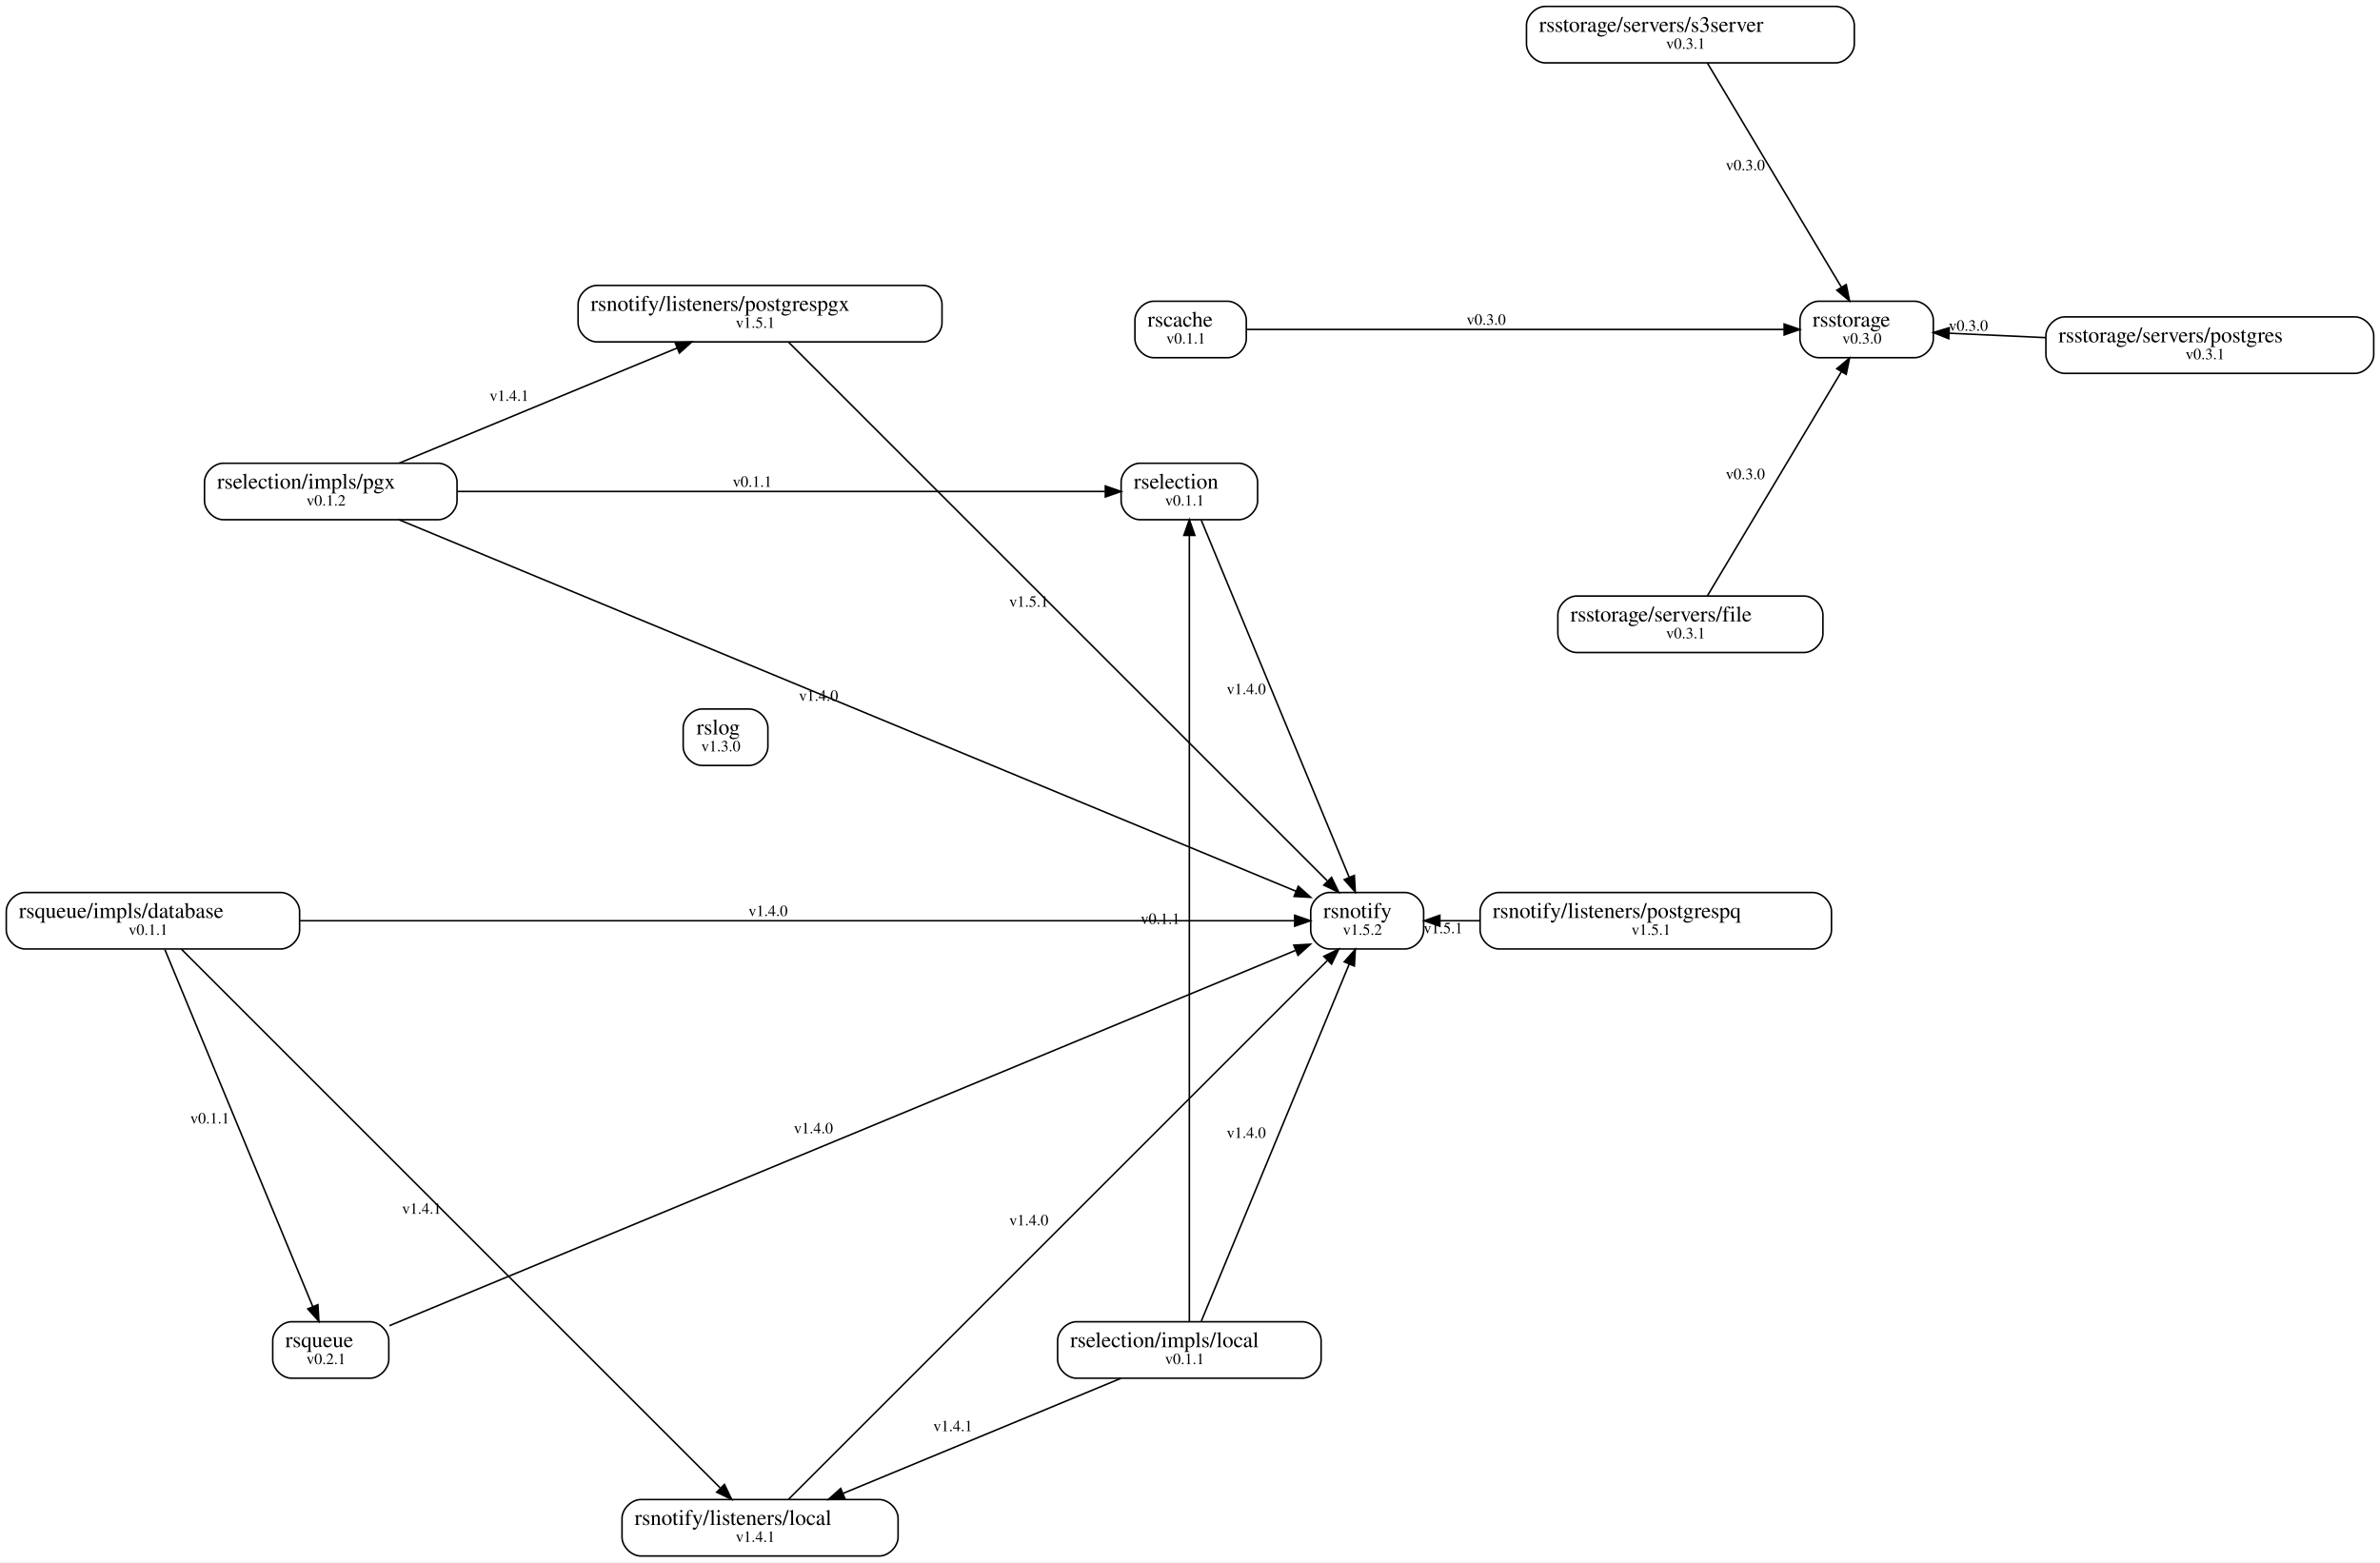
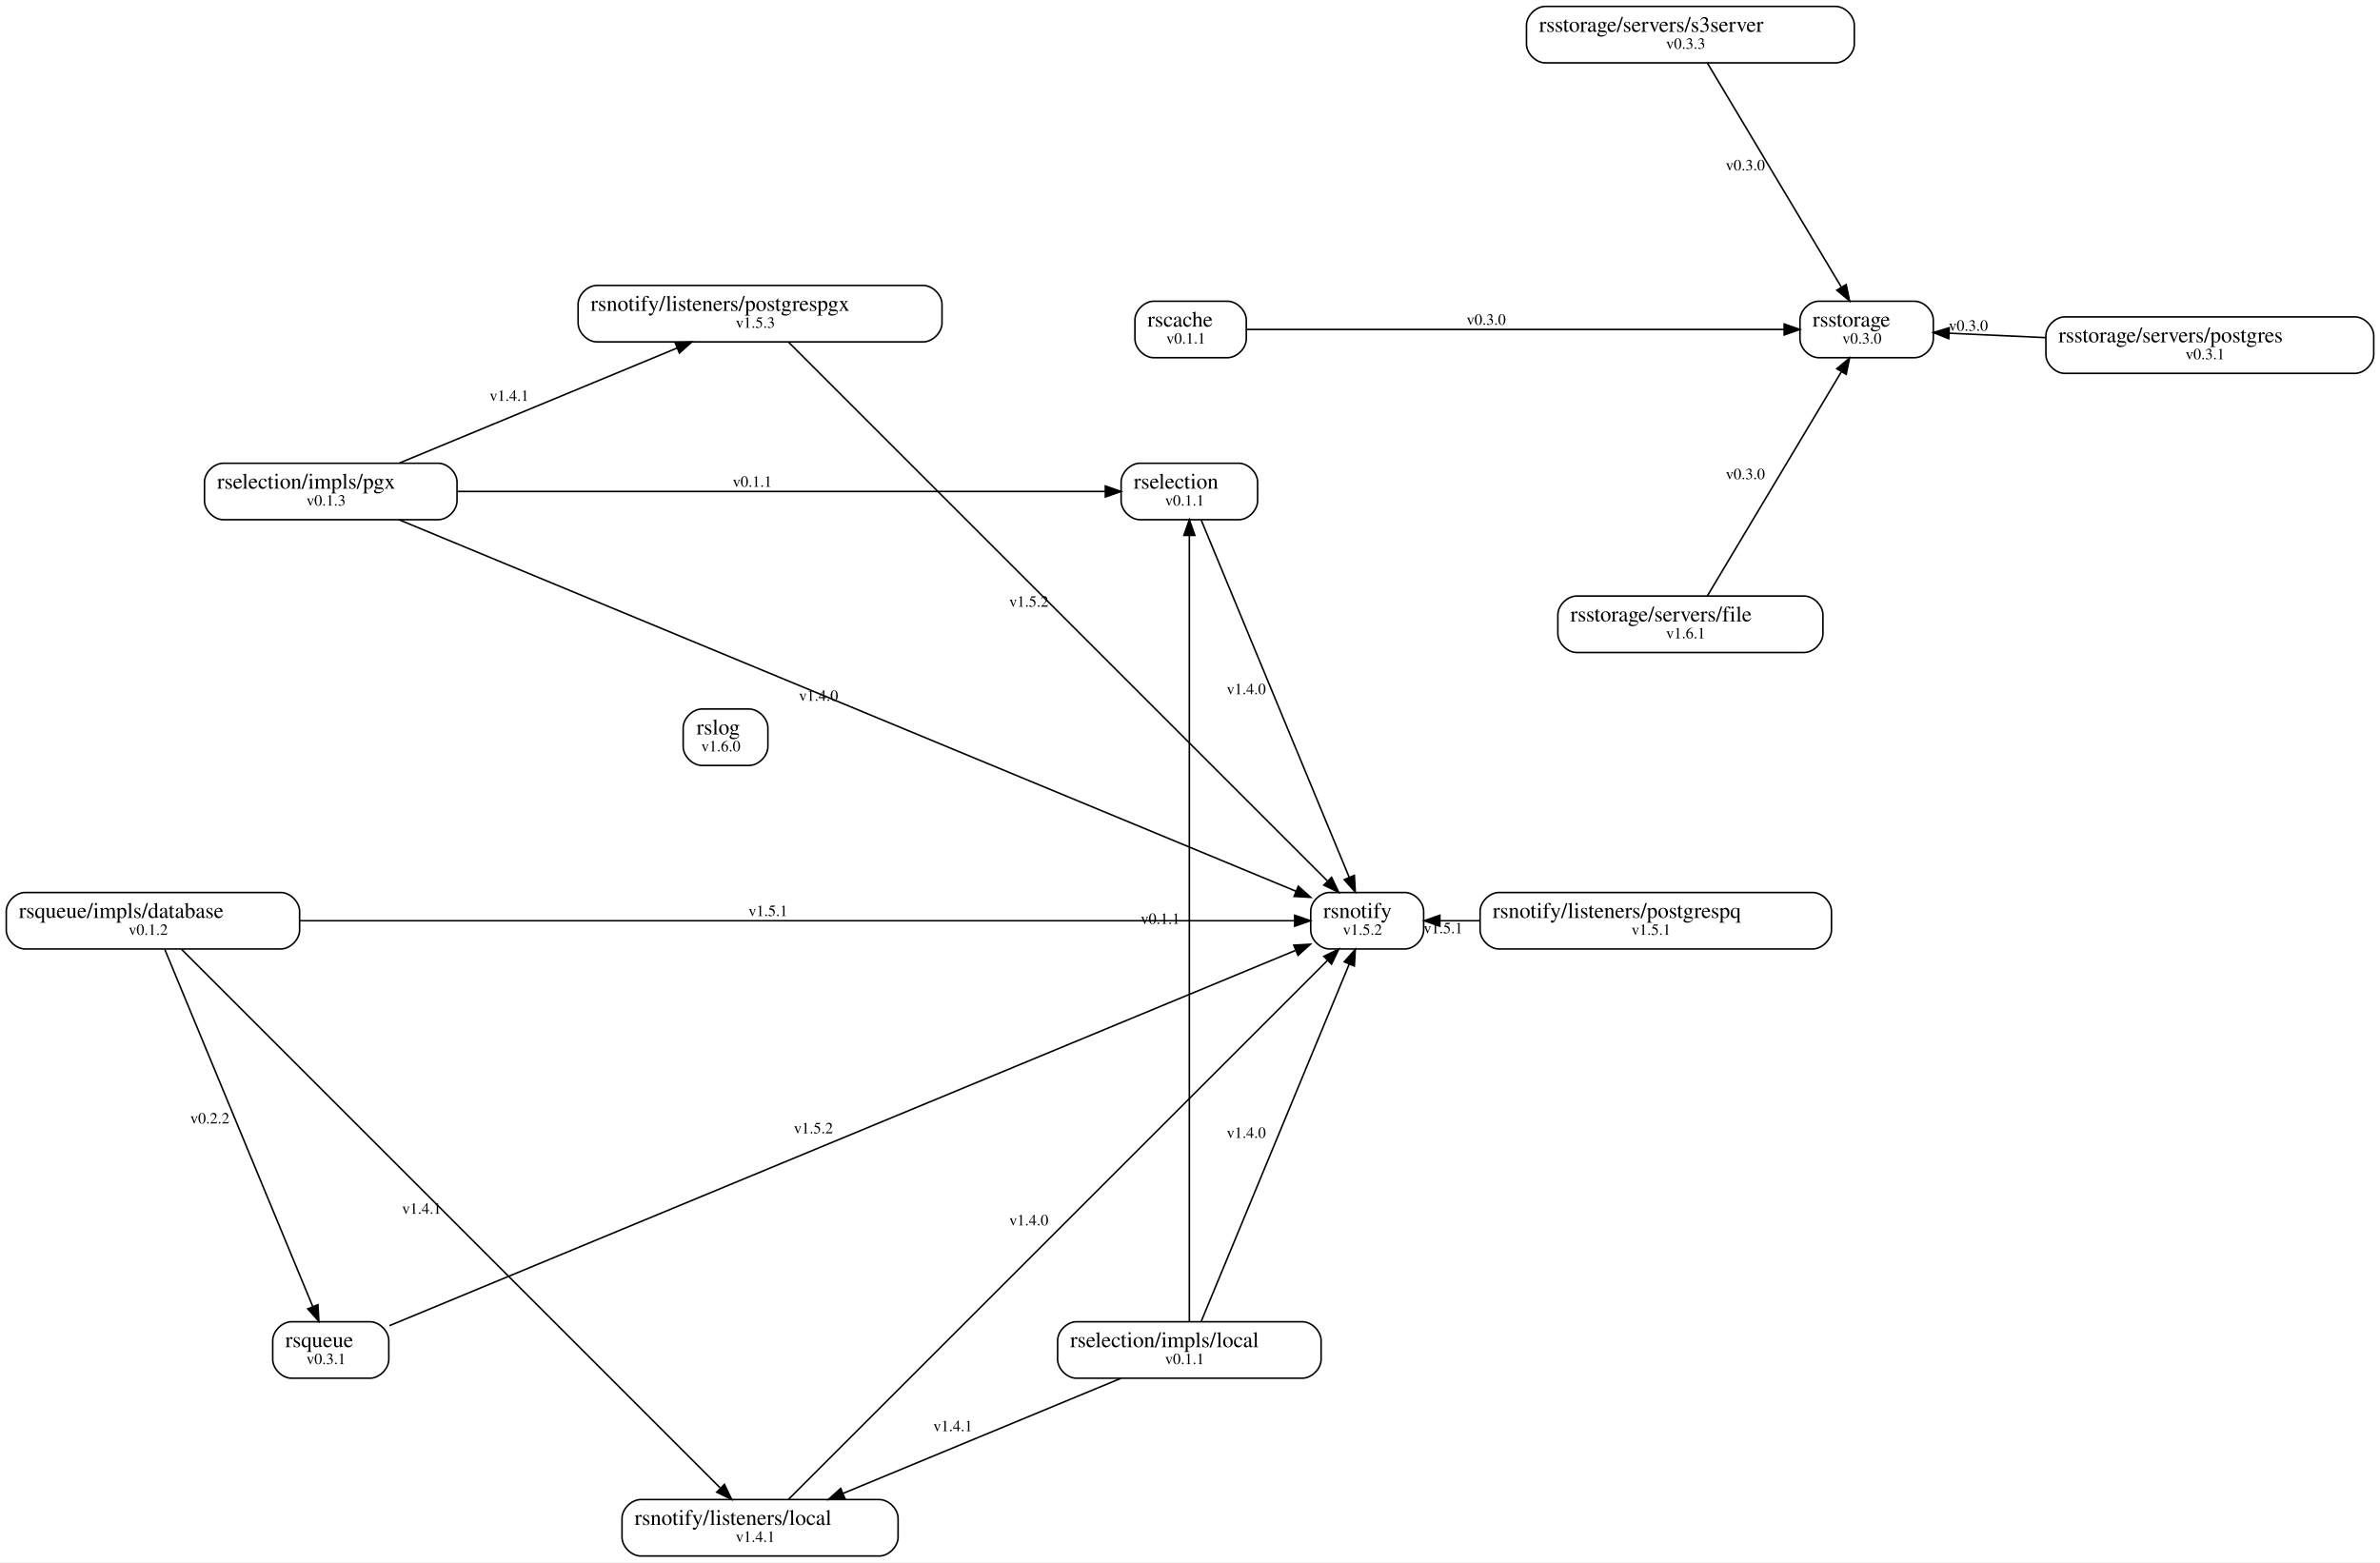
<svg xmlns="http://www.w3.org/2000/svg" width="1517pt" height="996pt" viewBox="0.00 0.00 1517.34 996.04">
  <g id="graph0" class="graph" transform="scale(1 1) rotate(0) translate(4 992.04)">
    <polygon fill="white" stroke="transparent" points="-4,4 -4,-992.04 1513.34,-992.04 1513.34,4 -4,4" />
    <g id="node1" class="node">
      <path fill="none" stroke="black" d="M778.56,-800.06C778.56,-800.06 731.56,-800.06 731.56,-800.06 725.56,-800.06 719.56,-794.06 719.56,-788.06 719.56,-788.06 719.56,-776.06 719.56,-776.06 719.56,-770.06 725.56,-764.06 731.56,-764.06 731.56,-764.06 778.56,-764.06 778.56,-764.06 784.56,-764.06 790.56,-770.06 790.56,-776.06 790.56,-776.06 790.56,-788.06 790.56,-788.06 790.56,-794.06 784.56,-800.06 778.56,-800.06" />
      <text text-anchor="start" x="727.56" y="-783.86" font-family="Times,serif" font-size="14.00">rscache</text>
      <text text-anchor="start" x="739.56" y="-773.06" font-family="Times,serif" font-size="10.00">v0.1.1</text>
    </g>
    <g id="node15" class="node">
      <path fill="none" stroke="black" d="M1216.56,-800.06C1216.56,-800.06 1155.56,-800.06 1155.56,-800.06 1149.56,-800.06 1143.56,-794.06 1143.56,-788.06 1143.56,-788.06 1143.56,-776.06 1143.56,-776.06 1143.56,-770.06 1149.56,-764.06 1155.56,-764.06 1155.56,-764.06 1216.56,-764.06 1216.56,-764.06 1222.56,-764.06 1228.56,-770.06 1228.56,-776.06 1228.56,-776.06 1228.56,-788.06 1228.56,-788.06 1228.56,-794.06 1222.56,-800.06 1216.56,-800.06" />
      <text text-anchor="start" x="1151.56" y="-783.86" font-family="Times,serif" font-size="14.00">rsstorage</text>
      <text text-anchor="start" x="1170.56" y="-773.06" font-family="Times,serif" font-size="10.00">v0.3.0</text>
    </g>
    <g id="edge1" class="edge">
      <path fill="none" stroke="black" d="M790.7,-782.06C866.56,-782.06 1044.31,-782.06 1133.33,-782.06" />
      <polygon fill="black" stroke="black" points="1133.47,-785.56 1143.47,-782.06 1133.47,-778.56 1133.47,-785.56" />
      <text text-anchor="start" x="931.01" y="-785.06" font-family="Times,serif" font-size="10.00">v0.3.0</text>
    </g>
    <g id="node2" class="node">
      <path fill="none" stroke="black" d="M826.26,-149.37C826.26,-149.37 682.26,-149.37 682.26,-149.37 676.26,-149.37 670.26,-143.37 670.26,-137.37 670.26,-137.37 670.26,-125.37 670.26,-125.37 670.26,-119.37 676.26,-113.37 682.26,-113.37 682.26,-113.37 826.26,-113.37 826.26,-113.37 832.26,-113.37 838.26,-119.37 838.26,-125.37 838.26,-125.37 838.26,-137.37 838.26,-137.37 838.26,-143.37 832.26,-149.37 826.26,-149.37" />
      <text text-anchor="start" x="678.26" y="-133.17" font-family="Times,serif" font-size="14.00">rselection/impls/local</text>
      <text text-anchor="start" x="738.76" y="-122.37" font-family="Times,serif" font-size="10.00">v0.1.1</text>
    </g>
    <g id="node4" class="node">
      <path fill="none" stroke="black" d="M785.76,-696.76C785.76,-696.76 722.76,-696.76 722.76,-696.76 716.76,-696.76 710.76,-690.76 710.76,-684.76 710.76,-684.76 710.76,-672.76 710.76,-672.76 710.76,-666.76 716.76,-660.76 722.76,-660.76 722.76,-660.76 785.76,-660.76 785.76,-660.76 791.76,-660.76 797.76,-666.76 797.76,-672.76 797.76,-672.76 797.76,-684.76 797.76,-684.76 797.76,-690.76 791.76,-696.76 785.76,-696.76" />
      <text text-anchor="start" x="718.76" y="-680.56" font-family="Times,serif" font-size="14.00">rselection</text>
      <text text-anchor="start" x="738.76" y="-669.76" font-family="Times,serif" font-size="10.00">v0.1.1</text>
    </g>
    <g id="edge3" class="edge">
      <path fill="none" stroke="black" d="M754.26,-149.58C754.26,-229.87 754.26,-552.58 754.26,-650.47" />
      <polygon fill="black" stroke="black" points="750.76,-650.76 754.26,-660.76 757.76,-650.76 750.76,-650.76" />
      <text text-anchor="start" x="723.26" y="-403.02" font-family="Times,serif" font-size="10.00">v0.1.1</text>
    </g>
    <g id="node6" class="node">
      <path fill="none" stroke="black" d="M556.56,-36C556.56,-36 404.56,-36 404.56,-36 398.56,-36 392.56,-30 392.56,-24 392.56,-24 392.56,-12 392.56,-12 392.56,-6 398.56,0 404.56,0 404.56,0 556.56,0 556.56,0 562.56,0 568.56,-6 568.56,-12 568.56,-12 568.56,-24 568.56,-24 568.56,-30 562.56,-36 556.56,-36" />
      <text text-anchor="start" x="400.56" y="-19.8" font-family="Times,serif" font-size="14.00">rsnotify/listeners/local</text>
      <text text-anchor="start" x="465.06" y="-9" font-family="Times,serif" font-size="10.00">v1.4.1</text>
    </g>
    <g id="edge5" class="edge">
      <path fill="none" stroke="black" d="M710.59,-113.28C662.43,-93.33 584.93,-61.23 533.39,-39.88" />
      <polygon fill="black" stroke="black" points="534.66,-36.62 524.08,-36.02 531.98,-43.09 534.66,-36.62" />
      <text text-anchor="start" x="590.99" y="-79.58" font-family="Times,serif" font-size="10.00">v1.4.1</text>
    </g>
    <g id="node9" class="node">
      <path fill="none" stroke="black" d="M891.63,-423.06C891.63,-423.06 843.63,-423.06 843.63,-423.06 837.63,-423.06 831.63,-417.06 831.63,-411.06 831.63,-411.06 831.63,-399.06 831.63,-399.06 831.63,-393.06 837.63,-387.06 843.63,-387.06 843.63,-387.06 891.63,-387.06 891.63,-387.06 897.63,-387.06 903.63,-393.06 903.63,-399.06 903.63,-399.06 903.63,-411.06 903.63,-411.06 903.63,-417.06 897.63,-423.06 891.63,-423.06" />
      <text text-anchor="start" x="839.63" y="-406.86" font-family="Times,serif" font-size="14.00">rsnotify</text>
      <text text-anchor="start" x="852.13" y="-396.06" font-family="Times,serif" font-size="10.00">v1.5.2</text>
    </g>
    <g id="edge4" class="edge">
      <path fill="none" stroke="black" d="M761.88,-149.75C781.36,-196.79 833.1,-321.71 856.21,-377.49" />
      <polygon fill="black" stroke="black" points="852.99,-378.86 860.05,-386.76 859.45,-376.18 852.99,-378.86" />
      <text text-anchor="start" x="778.04" y="-266.62" font-family="Times,serif" font-size="10.00">v1.4.0</text>
    </g>
    <g id="node3" class="node">
      <path fill="none" stroke="black" d="M275.37,-696.76C275.37,-696.76 138.37,-696.76 138.37,-696.76 132.37,-696.76 126.37,-690.76 126.37,-684.76 126.37,-684.76 126.37,-672.76 126.37,-672.76 126.37,-666.76 132.37,-660.76 138.37,-660.76 138.37,-660.76 275.37,-660.76 275.37,-660.76 281.37,-660.76 287.37,-666.76 287.37,-672.76 287.37,-672.76 287.37,-684.76 287.37,-684.76 287.37,-690.76 281.37,-696.76 275.37,-696.76" />
      <text text-anchor="start" x="134.37" y="-680.56" font-family="Times,serif" font-size="14.00">rselection/impls/pgx</text>
-       <text text-anchor="start" x="191.37" y="-669.76" font-family="Times,serif" font-size="10.00">v0.1.2</text>
+       <text text-anchor="start" x="191.37" y="-669.76" font-family="Times,serif" font-size="10.00">v0.1.3</text>
    </g>
    <g id="edge6" class="edge">
      <path fill="none" stroke="black" d="M287.64,-678.76C400.98,-678.76 604.13,-678.76 700.59,-678.76" />
      <polygon fill="black" stroke="black" points="700.7,-682.26 710.7,-678.76 700.7,-675.26 700.7,-682.26" />
      <text text-anchor="start" x="463.11" y="-681.76" font-family="Times,serif" font-size="10.00">v0.1.1</text>
    </g>
    <g id="node7" class="node">
      <path fill="none" stroke="black" d="M584.56,-810.13C584.56,-810.13 376.56,-810.13 376.56,-810.13 370.56,-810.13 364.56,-804.13 364.56,-798.13 364.56,-798.13 364.56,-786.13 364.56,-786.13 364.56,-780.13 370.56,-774.13 376.56,-774.13 376.56,-774.13 584.56,-774.13 584.56,-774.13 590.56,-774.13 596.56,-780.13 596.56,-786.13 596.56,-786.13 596.56,-798.13 596.56,-798.13 596.56,-804.13 590.56,-810.13 584.56,-810.13" />
      <text text-anchor="start" x="372.56" y="-793.93" font-family="Times,serif" font-size="14.00">rsnotify/listeners/postgrespgx</text>
-       <text text-anchor="start" x="465.06" y="-783.13" font-family="Times,serif" font-size="10.00">v1.5.1</text>
+       <text text-anchor="start" x="465.06" y="-783.13" font-family="Times,serif" font-size="10.00">v1.5.3</text>
    </g>
    <g id="edge8" class="edge">
      <path fill="none" stroke="black" d="M250.54,-696.85C298.7,-716.8 376.19,-748.9 427.74,-770.25" />
      <polygon fill="black" stroke="black" points="426.47,-773.51 437.05,-774.11 429.15,-767.04 426.47,-773.51" />
      <text text-anchor="start" x="308.14" y="-736.55" font-family="Times,serif" font-size="10.00">v1.4.1</text>
    </g>
    <g id="edge7" class="edge">
      <path fill="none" stroke="black" d="M250.48,-660.7C369.8,-611.27 700.8,-474.17 822.22,-423.87" />
      <polygon fill="black" stroke="black" points="823.72,-427.04 831.62,-419.98 821.04,-420.58 823.72,-427.04" />
      <text text-anchor="start" x="505.35" y="-545.29" font-family="Times,serif" font-size="10.00">v1.4.0</text>
    </g>
    <g id="edge2" class="edge">
      <path fill="none" stroke="black" d="M761.88,-660.38C781.36,-613.34 833.1,-488.42 856.21,-432.64" />
      <polygon fill="black" stroke="black" points="859.45,-433.95 860.05,-423.37 852.99,-431.27 859.45,-433.95" />
      <text text-anchor="start" x="778.04" y="-549.51" font-family="Times,serif" font-size="10.00">v1.4.0</text>
    </g>
    <g id="node5" class="node">
      <path fill="none" stroke="black" d="M473.56,-540.06C473.56,-540.06 443.56,-540.06 443.56,-540.06 437.56,-540.06 431.56,-534.06 431.56,-528.06 431.56,-528.06 431.56,-516.06 431.56,-516.06 431.56,-510.06 437.56,-504.06 443.56,-504.06 443.56,-504.06 473.56,-504.06 473.56,-504.06 479.56,-504.06 485.56,-510.06 485.56,-516.06 485.56,-516.06 485.56,-528.06 485.56,-528.06 485.56,-534.06 479.56,-540.06 473.56,-540.06" />
      <text text-anchor="start" x="440.06" y="-523.86" font-family="Times,serif" font-size="14.00">rslog</text>
-       <text text-anchor="start" x="443.06" y="-513.06" font-family="Times,serif" font-size="10.00">v1.3.0</text>
+       <text text-anchor="start" x="443.06" y="-513.06" font-family="Times,serif" font-size="10.00">v1.6.0</text>
    </g>
    <g id="edge9" class="edge">
      <path fill="none" stroke="black" d="M498.71,-36.15C561.44,-98.88 769.23,-306.67 842.1,-379.54" />
      <polygon fill="black" stroke="black" points="839.97,-382.36 849.52,-386.95 844.92,-377.41 839.97,-382.36" />
      <text text-anchor="start" x="639.41" y="-210.84" font-family="Times,serif" font-size="10.00">v1.4.0</text>
    </g>
    <g id="edge10" class="edge">
      <path fill="none" stroke="black" d="M498.71,-773.98C561.44,-711.25 769.23,-503.46 842.1,-430.59" />
      <polygon fill="black" stroke="black" points="844.92,-432.72 849.52,-423.18 839.97,-427.77 844.92,-432.72" />
-       <text text-anchor="start" x="639.41" y="-605.29" font-family="Times,serif" font-size="10.00">v1.5.1</text>
+       <text text-anchor="start" x="639.41" y="-605.29" font-family="Times,serif" font-size="10.00">v1.5.2</text>
    </g>
    <g id="node8" class="node">
      <path fill="none" stroke="black" d="M1151.63,-423.06C1151.63,-423.06 951.63,-423.06 951.63,-423.06 945.63,-423.06 939.63,-417.06 939.63,-411.06 939.63,-411.06 939.63,-399.06 939.63,-399.06 939.63,-393.06 945.63,-387.06 951.63,-387.06 951.63,-387.06 1151.63,-387.06 1151.63,-387.06 1157.63,-387.06 1163.63,-393.06 1163.63,-399.06 1163.63,-399.06 1163.63,-411.06 1163.63,-411.06 1163.63,-417.06 1157.63,-423.06 1151.63,-423.06" />
      <text text-anchor="start" x="947.63" y="-406.86" font-family="Times,serif" font-size="14.00">rsnotify/listeners/postgrespq</text>
      <text text-anchor="start" x="1036.13" y="-396.06" font-family="Times,serif" font-size="10.00">v1.5.1</text>
    </g>
    <g id="edge11" class="edge">
      <path fill="none" stroke="black" d="M939.56,-405.06C930.69,-405.06 922.08,-405.06 914.09,-405.06" />
      <polygon fill="black" stroke="black" points="913.96,-401.56 903.96,-405.06 913.96,-408.56 913.96,-401.56" />
      <text text-anchor="start" x="903.57" y="-397.06" font-family="Times,serif" font-size="10.00">v1.5.1</text>
    </g>
    <g id="node10" class="node">
      <path fill="none" stroke="black" d="M175,-423.06C175,-423.06 12,-423.06 12,-423.06 6,-423.06 0,-417.06 0,-411.06 0,-411.06 0,-399.06 0,-399.06 0,-393.06 6,-387.06 12,-387.06 12,-387.06 175,-387.06 175,-387.06 181,-387.06 187,-393.06 187,-399.06 187,-399.06 187,-411.06 187,-411.06 187,-417.06 181,-423.06 175,-423.06" />
      <text text-anchor="start" x="8" y="-406.86" font-family="Times,serif" font-size="14.00">rsqueue/impls/database</text>
-       <text text-anchor="start" x="78" y="-396.06" font-family="Times,serif" font-size="10.00">v0.1.1</text>
+       <text text-anchor="start" x="78" y="-396.06" font-family="Times,serif" font-size="10.00">v0.1.2</text>
    </g>
    <g id="edge14" class="edge">
      <path fill="none" stroke="black" d="M111.65,-386.92C174.38,-324.19 382.17,-116.4 455.04,-43.53" />
      <polygon fill="black" stroke="black" points="457.86,-45.66 462.45,-36.11 452.91,-40.71 457.86,-45.66" />
      <text text-anchor="start" x="252.34" y="-218.22" font-family="Times,serif" font-size="10.00">v1.4.1</text>
    </g>
    <g id="edge13" class="edge">
      <path fill="none" stroke="black" d="M187.26,-405.06C354.09,-405.06 696.6,-405.06 821.09,-405.06" />
      <polygon fill="black" stroke="black" points="821.41,-408.56 831.41,-405.06 821.41,-401.56 821.41,-408.56" />
-       <text text-anchor="start" x="473.18" y="-408.06" font-family="Times,serif" font-size="10.00">v1.4.0</text>
+       <text text-anchor="start" x="473.18" y="-408.06" font-family="Times,serif" font-size="10.00">v1.5.1</text>
    </g>
    <g id="node11" class="node">
      <path fill="none" stroke="black" d="M231.87,-149.37C231.87,-149.37 181.87,-149.37 181.87,-149.37 175.87,-149.37 169.87,-143.37 169.87,-137.37 169.87,-137.37 169.87,-125.37 169.87,-125.37 169.87,-119.37 175.87,-113.37 181.87,-113.37 181.87,-113.37 231.87,-113.37 231.87,-113.37 237.87,-113.37 243.87,-119.37 243.87,-125.37 243.87,-125.37 243.87,-137.37 243.87,-137.37 243.87,-143.37 237.87,-149.37 231.87,-149.37" />
      <text text-anchor="start" x="177.87" y="-133.17" font-family="Times,serif" font-size="14.00">rsqueue</text>
-       <text text-anchor="start" x="191.37" y="-122.37" font-family="Times,serif" font-size="10.00">v0.2.1</text>
+       <text text-anchor="start" x="191.37" y="-122.37" font-family="Times,serif" font-size="10.00">v0.3.1</text>
    </g>
    <g id="edge15" class="edge">
      <path fill="none" stroke="black" d="M101.11,-386.68C120.6,-339.65 172.34,-214.72 195.45,-158.94" />
      <polygon fill="black" stroke="black" points="198.69,-160.25 199.29,-149.67 192.23,-157.57 198.69,-160.25" />
-       <text text-anchor="start" x="117.28" y="-275.81" font-family="Times,serif" font-size="10.00">v0.1.1</text>
+       <text text-anchor="start" x="117.28" y="-275.81" font-family="Times,serif" font-size="10.00">v0.2.2</text>
    </g>
    <g id="edge12" class="edge">
      <path fill="none" stroke="black" d="M244.29,-146.87C357.79,-193.88 697.96,-334.78 821.85,-386.1" />
      <polygon fill="black" stroke="black" points="820.85,-389.48 831.43,-390.07 823.53,-383.01 820.85,-389.48" />
-       <text text-anchor="start" x="502.07" y="-269.49" font-family="Times,serif" font-size="10.00">v1.4.0</text>
+       <text text-anchor="start" x="502.07" y="-269.49" font-family="Times,serif" font-size="10.00">v1.5.2</text>
    </g>
    <g id="node12" class="node">
      <path fill="none" stroke="black" d="M1146.19,-612.09C1146.19,-612.09 1001.19,-612.09 1001.19,-612.09 995.19,-612.09 989.19,-606.09 989.19,-600.09 989.19,-600.09 989.19,-588.09 989.19,-588.09 989.19,-582.09 995.19,-576.09 1001.19,-576.09 1001.19,-576.09 1146.19,-576.09 1146.19,-576.09 1152.19,-576.09 1158.19,-582.09 1158.19,-588.09 1158.19,-588.09 1158.19,-600.09 1158.19,-600.09 1158.19,-606.09 1152.19,-612.09 1146.19,-612.09" />
      <text text-anchor="start" x="997.19" y="-595.89" font-family="Times,serif" font-size="14.00">rsstorage/servers/file</text>
-       <text text-anchor="start" x="1058.19" y="-585.09" font-family="Times,serif" font-size="10.00">v0.3.1</text>
+       <text text-anchor="start" x="1058.19" y="-585.09" font-family="Times,serif" font-size="10.00">v1.6.1</text>
    </g>
    <g id="edge16" class="edge">
      <path fill="none" stroke="black" d="M1084.47,-612.12C1104.3,-645.29 1146.68,-716.19 1169.95,-755.11" />
      <polygon fill="black" stroke="black" points="1167.02,-757.03 1175.16,-763.82 1173.03,-753.44 1167.02,-757.03" />
      <text text-anchor="start" x="1096.21" y="-686.61" font-family="Times,serif" font-size="10.00">v0.3.0</text>
    </g>
    <g id="node13" class="node">
      <path fill="none" stroke="black" d="M1497.34,-790.07C1497.34,-790.07 1312.34,-790.07 1312.34,-790.07 1306.34,-790.07 1300.34,-784.07 1300.34,-778.07 1300.34,-778.07 1300.34,-766.07 1300.34,-766.07 1300.34,-760.07 1306.34,-754.07 1312.34,-754.07 1312.34,-754.07 1497.34,-754.07 1497.34,-754.07 1503.34,-754.07 1509.34,-760.07 1509.34,-766.07 1509.34,-766.07 1509.34,-778.07 1509.34,-778.07 1509.34,-784.07 1503.34,-790.07 1497.34,-790.07" />
      <text text-anchor="start" x="1308.34" y="-773.87" font-family="Times,serif" font-size="14.00">rsstorage/servers/postgres</text>
      <text text-anchor="start" x="1389.34" y="-763.07" font-family="Times,serif" font-size="10.00">v0.3.1</text>
    </g>
    <g id="edge17" class="edge">
      <path fill="none" stroke="black" d="M1300.26,-776.85C1278.84,-777.83 1257.19,-778.81 1238.57,-779.67" />
      <polygon fill="black" stroke="black" points="1238.4,-776.17 1228.57,-780.12 1238.72,-783.16 1238.4,-776.17" />
      <text text-anchor="start" x="1238.41" y="-781.26" font-family="Times,serif" font-size="10.00">v0.3.0</text>
    </g>
    <g id="node14" class="node">
      <path fill="none" stroke="black" d="M1166.19,-988.04C1166.19,-988.04 981.19,-988.04 981.19,-988.04 975.19,-988.04 969.19,-982.04 969.19,-976.04 969.19,-976.04 969.19,-964.04 969.19,-964.04 969.19,-958.04 975.19,-952.04 981.19,-952.04 981.19,-952.04 1166.19,-952.04 1166.19,-952.04 1172.19,-952.04 1178.19,-958.04 1178.19,-964.04 1178.19,-964.04 1178.19,-976.04 1178.19,-976.04 1178.19,-982.04 1172.19,-988.04 1166.19,-988.04" />
      <text text-anchor="start" x="977.19" y="-971.84" font-family="Times,serif" font-size="14.00">rsstorage/servers/s3server</text>
-       <text text-anchor="start" x="1058.19" y="-961.04" font-family="Times,serif" font-size="10.00">v0.3.1</text>
+       <text text-anchor="start" x="1058.19" y="-961.04" font-family="Times,serif" font-size="10.00">v0.3.3</text>
    </g>
    <g id="edge18" class="edge">
      <path fill="none" stroke="black" d="M1084.47,-952.01C1104.3,-918.84 1146.68,-847.94 1169.95,-809.02" />
      <polygon fill="black" stroke="black" points="1173.03,-810.69 1175.16,-800.31 1167.02,-807.1 1173.03,-810.69" />
      <text text-anchor="start" x="1096.21" y="-883.52" font-family="Times,serif" font-size="10.00">v0.3.0</text>
    </g>
  </g>
</svg>
